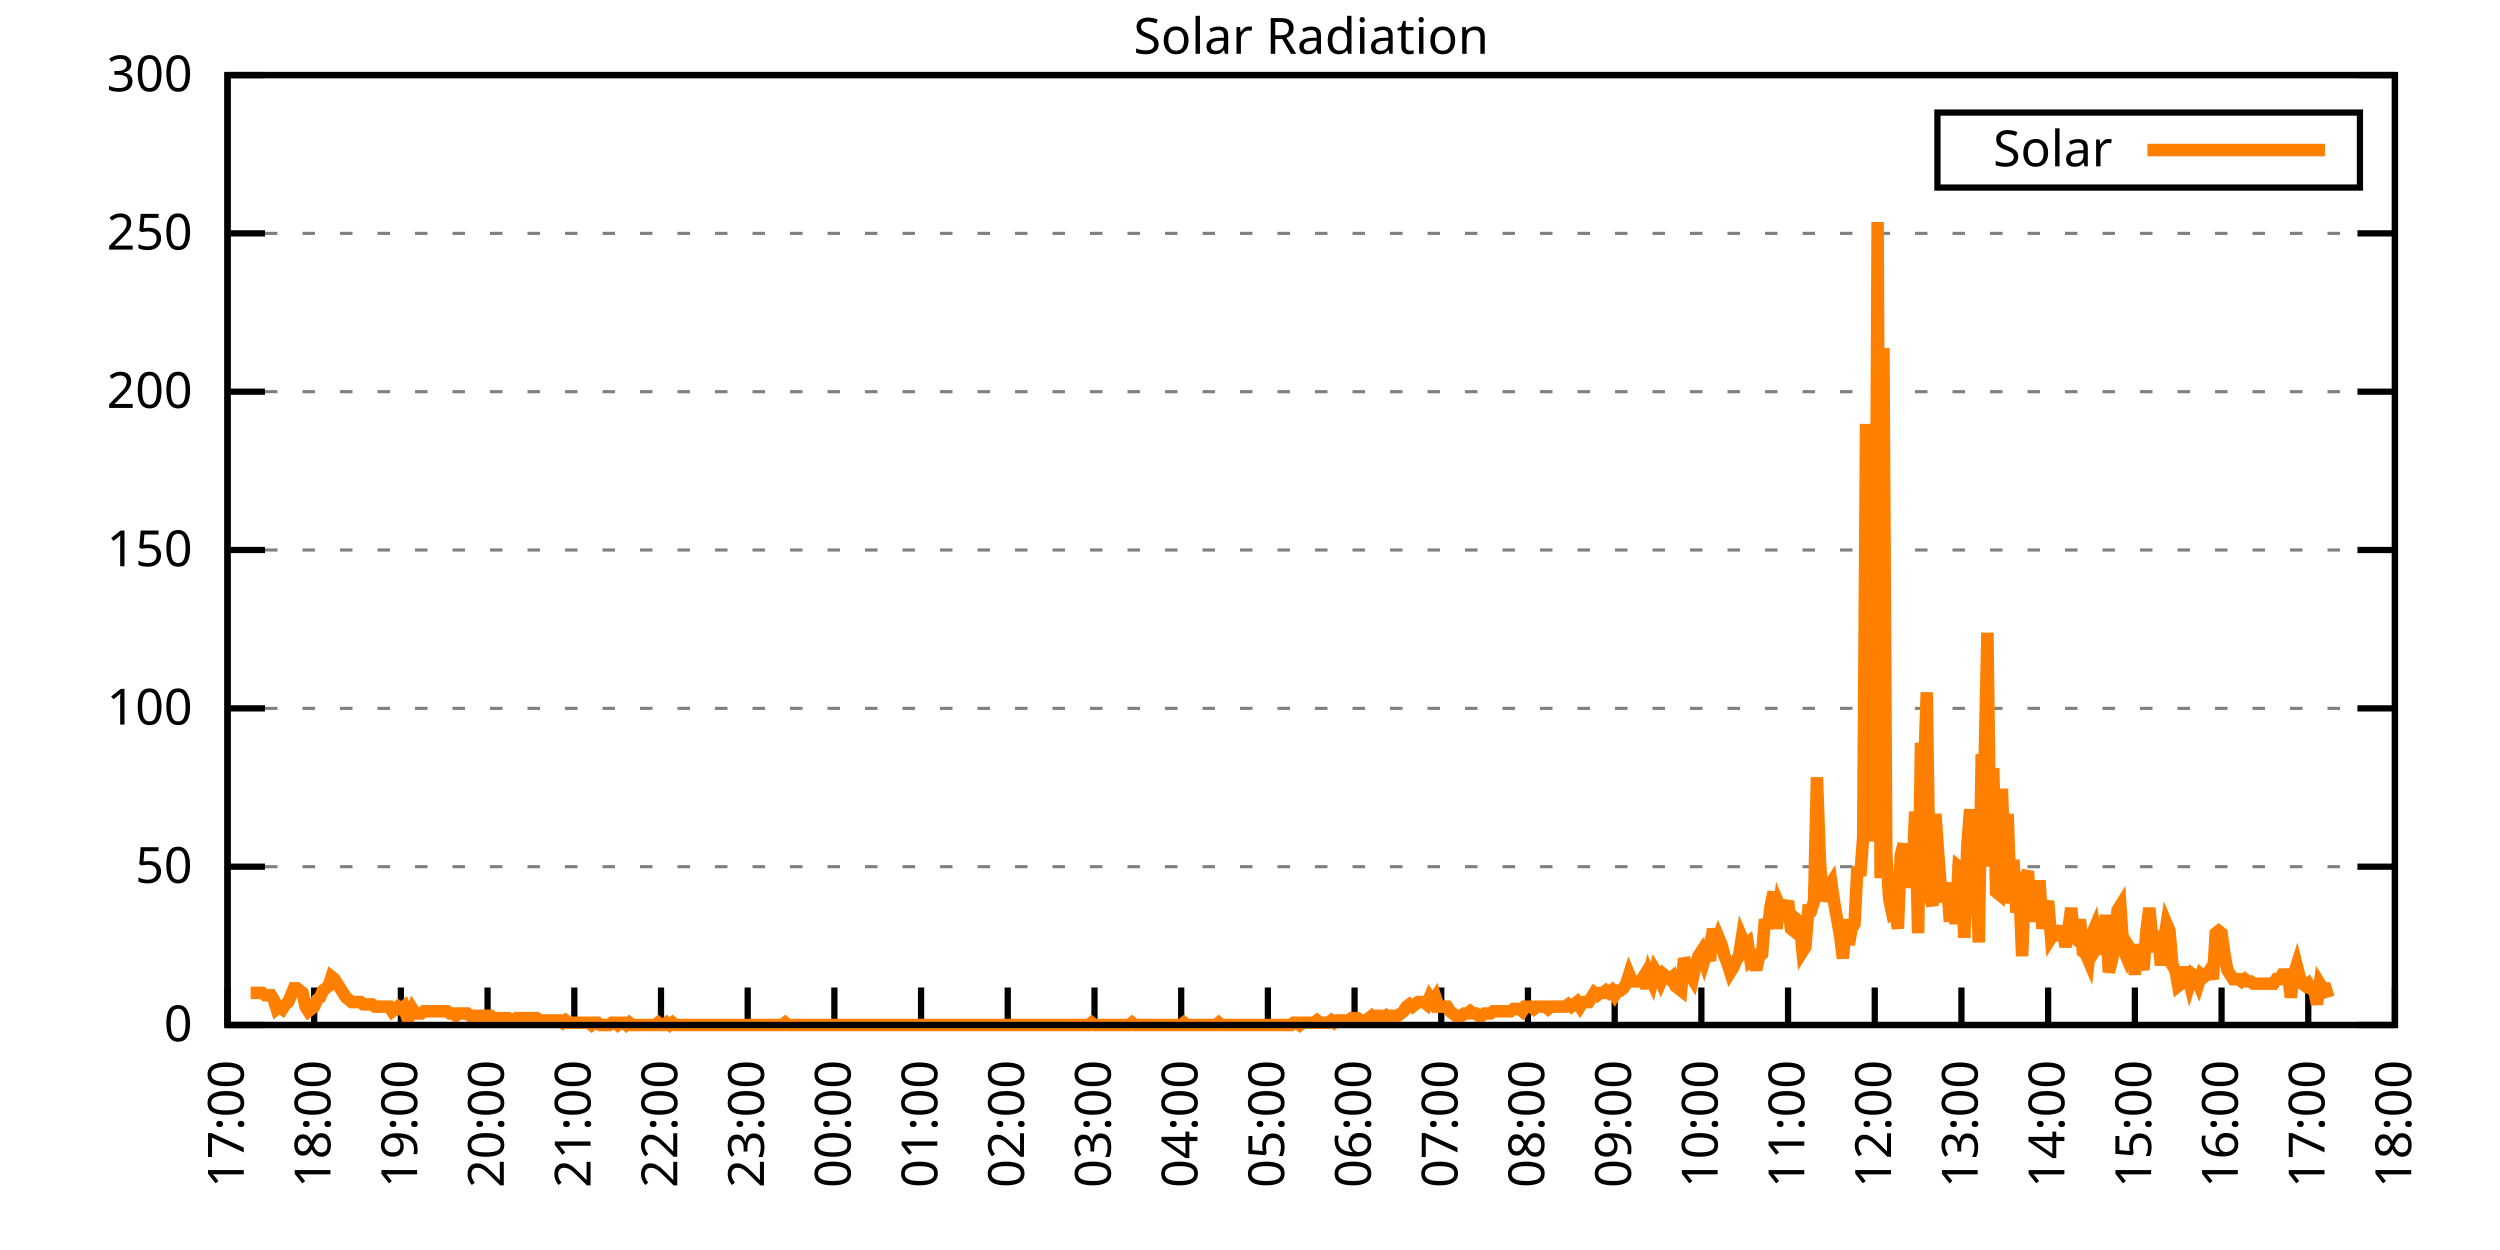
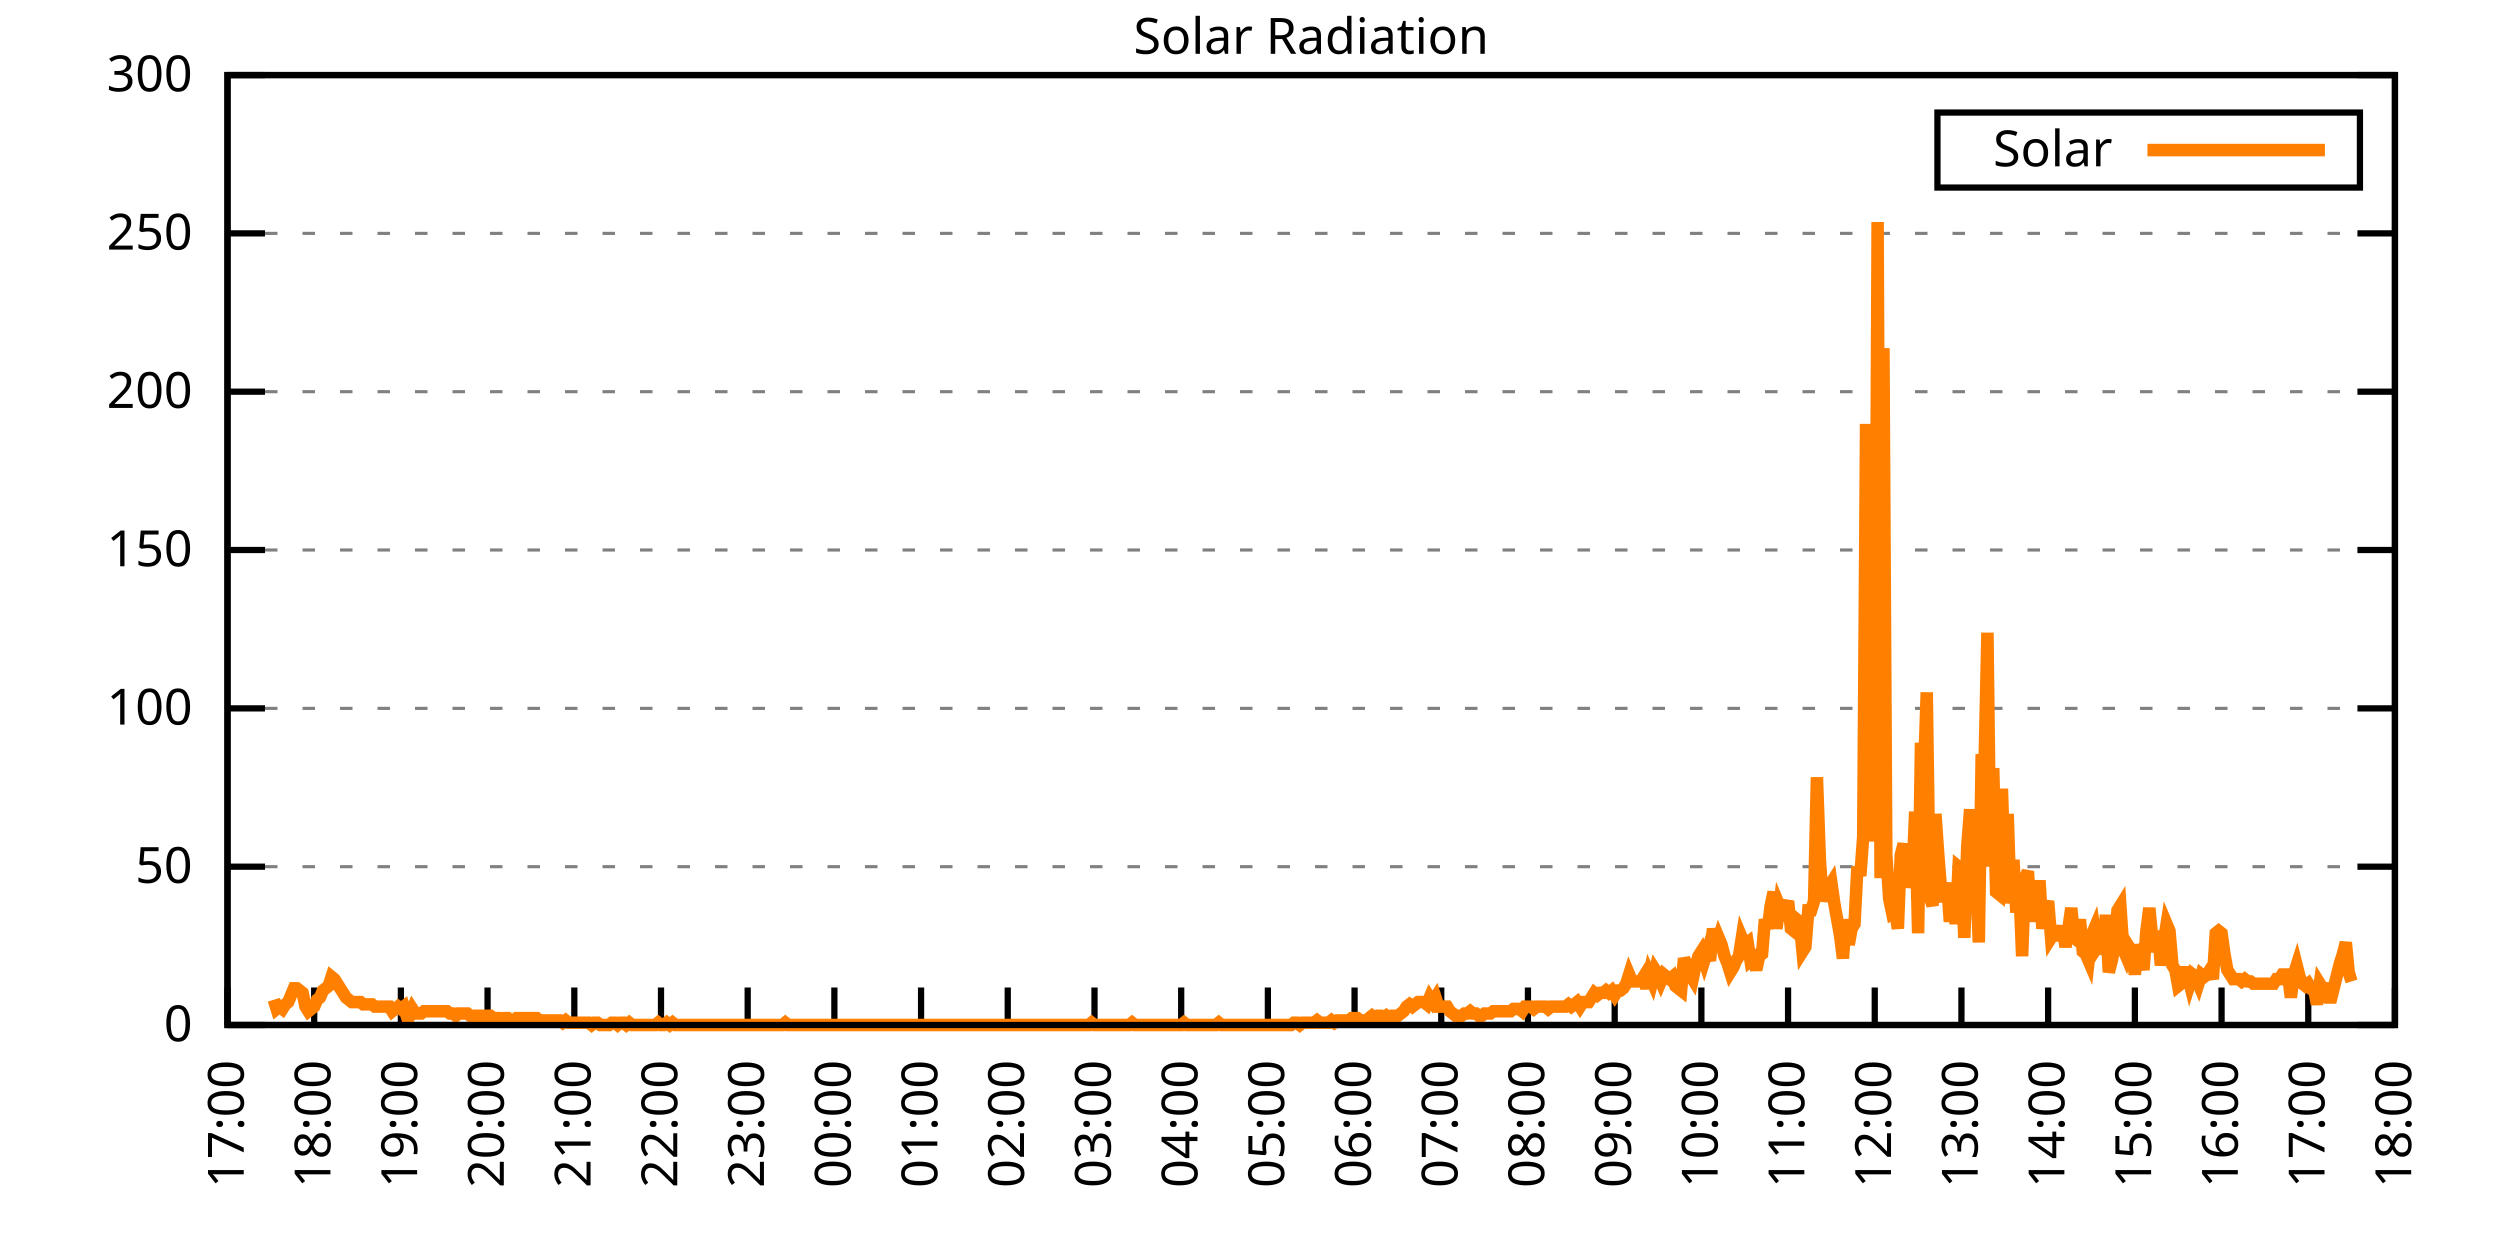
<svg xmlns="http://www.w3.org/2000/svg" xmlns:xlink="http://www.w3.org/1999/xlink" width="400" height="200" viewBox="0 0 400 200">
  <g id="gnuplot_canvas">
    <rect x="0" y="0" width="400" height="200" fill="none" />
    <defs>
      <circle id="gpDot" r="0.5" stroke-width="0.5" stroke="currentColor" />
      <path id="gpPt0" stroke-width="0.333" stroke="currentColor" d="M-1,0 h2 M0,-1 v2" />
      <path id="gpPt1" stroke-width="0.333" stroke="currentColor" d="M-1,-1 L1,1 M1,-1 L-1,1" />
      <path id="gpPt2" stroke-width="0.333" stroke="currentColor" d="M-1,0 L1,0 M0,-1 L0,1 M-1,-1 L1,1 M-1,1 L1,-1" />
      <rect id="gpPt3" stroke-width="0.333" stroke="currentColor" x="-1" y="-1" width="2" height="2" />
      <rect id="gpPt4" stroke-width="0.333" stroke="currentColor" fill="currentColor" x="-1" y="-1" width="2" height="2" />
      <circle id="gpPt5" stroke-width="0.333" stroke="currentColor" cx="0" cy="0" r="1" />
      <use xlink:href="#gpPt5" id="gpPt6" fill="currentColor" stroke="none" />
      <path id="gpPt7" stroke-width="0.333" stroke="currentColor" d="M0,-1.33 L-1.33,0.67 L1.33,0.67 z" />
      <use xlink:href="#gpPt7" id="gpPt8" fill="currentColor" stroke="none" />
      <use xlink:href="#gpPt7" id="gpPt9" stroke="currentColor" transform="rotate(180)" />
      <use xlink:href="#gpPt9" id="gpPt10" fill="currentColor" stroke="none" />
      <use xlink:href="#gpPt3" id="gpPt11" stroke="currentColor" transform="rotate(45)" />
      <use xlink:href="#gpPt11" id="gpPt12" fill="currentColor" stroke="none" />
      <path id="gpPt13" stroke-width="0.333" stroke="currentColor" d="M0,1.330 L1.265,0.411 L0.782,-1.067 L-0.782,-1.076 L-1.265,0.411 z" />
      <use xlink:href="#gpPt13" id="gpPt14" fill="currentColor" stroke="none" />
      <filter id="textbox" filterUnits="objectBoundingBox" x="0" y="0" height="1" width="1">
        <feFlood flood-color="white" flood-opacity="1" result="bgnd" />
        <feComposite in="SourceGraphic" in2="bgnd" operator="atop" />
      </filter>
      <filter id="greybox" filterUnits="objectBoundingBox" x="0" y="0" height="1" width="1">
        <feFlood flood-color="lightgrey" flood-opacity="1" result="grey" />
        <feComposite in="SourceGraphic" in2="grey" operator="atop" />
      </filter>
    </defs>
    <g fill="none" color="white" stroke="currentColor" stroke-width="1.00" stroke-linecap="butt" stroke-linejoin="miter">
</g>
    <g fill="none" color="black" stroke="currentColor" stroke-width="1.00" stroke-linecap="butt" stroke-linejoin="miter">
      <g stroke="none" shape-rendering="crispEdges">
        <polygon fill="rgb(255, 255, 255)" points="36.40,164.00 383.18,164.00 383.18,12.02 36.40,12.02 " />
      </g>
    </g>
    <g fill="none" color="black" stroke="currentColor" stroke-width="1.00" stroke-linecap="butt" stroke-linejoin="miter">
</g>
    <g fill="none" color="black" stroke="black" stroke-width="0.50" stroke-linecap="butt" stroke-linejoin="miter">
</g>
    <g fill="none" color="gray" stroke="currentColor" stroke-width="0.50" stroke-linecap="butt" stroke-linejoin="miter">
      <path stroke="gray" stroke-dasharray="2,4" class="gridline" d="M36.40,164.00 L383.19,164.00  " />
    </g>
    <g fill="none" color="gray" stroke="gray" stroke-width="1.00" stroke-linecap="butt" stroke-linejoin="miter">
</g>
    <g fill="none" color="black" stroke="currentColor" stroke-width="1.00" stroke-linecap="butt" stroke-linejoin="miter">
      <path stroke="black" d="M36.40,164.00 L42.40,164.00 M383.19,164.00 L377.19,164.00  " />
      <g transform="translate(30.80,166.60)" stroke="none" fill="black" font-family="Sans" font-size="8.00" text-anchor="end">
        <text>
          <tspan font-family="Sans"> 0</tspan>
        </text>
      </g>
    </g>
    <g fill="none" color="black" stroke="currentColor" stroke-width="1.00" stroke-linecap="butt" stroke-linejoin="miter">
</g>
    <g fill="none" color="black" stroke="black" stroke-width="0.50" stroke-linecap="butt" stroke-linejoin="miter">
</g>
    <g fill="none" color="gray" stroke="currentColor" stroke-width="0.50" stroke-linecap="butt" stroke-linejoin="miter">
      <path stroke="gray" stroke-dasharray="2,4" class="gridline" d="M36.40,138.67 L383.19,138.67  " />
    </g>
    <g fill="none" color="gray" stroke="gray" stroke-width="1.00" stroke-linecap="butt" stroke-linejoin="miter">
</g>
    <g fill="none" color="black" stroke="currentColor" stroke-width="1.00" stroke-linecap="butt" stroke-linejoin="miter">
      <path stroke="black" d="M36.40,138.67 L42.40,138.67 M383.19,138.67 L377.19,138.67  " />
      <g transform="translate(30.80,141.27)" stroke="none" fill="black" font-family="Sans" font-size="8.00" text-anchor="end">
        <text>
          <tspan font-family="Sans"> 50</tspan>
        </text>
      </g>
    </g>
    <g fill="none" color="black" stroke="currentColor" stroke-width="1.00" stroke-linecap="butt" stroke-linejoin="miter">
</g>
    <g fill="none" color="black" stroke="black" stroke-width="0.50" stroke-linecap="butt" stroke-linejoin="miter">
</g>
    <g fill="none" color="gray" stroke="currentColor" stroke-width="0.50" stroke-linecap="butt" stroke-linejoin="miter">
      <path stroke="gray" stroke-dasharray="2,4" class="gridline" d="M36.40,113.34 L383.19,113.34  " />
    </g>
    <g fill="none" color="gray" stroke="gray" stroke-width="1.00" stroke-linecap="butt" stroke-linejoin="miter">
</g>
    <g fill="none" color="black" stroke="currentColor" stroke-width="1.00" stroke-linecap="butt" stroke-linejoin="miter">
      <path stroke="black" d="M36.40,113.34 L42.40,113.34 M383.19,113.34 L377.19,113.34  " />
      <g transform="translate(30.80,115.94)" stroke="none" fill="black" font-family="Sans" font-size="8.00" text-anchor="end">
        <text>
          <tspan font-family="Sans"> 100</tspan>
        </text>
      </g>
    </g>
    <g fill="none" color="black" stroke="currentColor" stroke-width="1.00" stroke-linecap="butt" stroke-linejoin="miter">
</g>
    <g fill="none" color="black" stroke="black" stroke-width="0.50" stroke-linecap="butt" stroke-linejoin="miter">
</g>
    <g fill="none" color="gray" stroke="currentColor" stroke-width="0.50" stroke-linecap="butt" stroke-linejoin="miter">
      <path stroke="gray" stroke-dasharray="2,4" class="gridline" d="M36.40,88.00 L383.19,88.00  " />
    </g>
    <g fill="none" color="gray" stroke="gray" stroke-width="1.00" stroke-linecap="butt" stroke-linejoin="miter">
</g>
    <g fill="none" color="black" stroke="currentColor" stroke-width="1.00" stroke-linecap="butt" stroke-linejoin="miter">
      <path stroke="black" d="M36.40,88.00 L42.40,88.00 M383.19,88.00 L377.19,88.00  " />
      <g transform="translate(30.80,90.60)" stroke="none" fill="black" font-family="Sans" font-size="8.00" text-anchor="end">
        <text>
          <tspan font-family="Sans"> 150</tspan>
        </text>
      </g>
    </g>
    <g fill="none" color="black" stroke="currentColor" stroke-width="1.00" stroke-linecap="butt" stroke-linejoin="miter">
</g>
    <g fill="none" color="black" stroke="black" stroke-width="0.50" stroke-linecap="butt" stroke-linejoin="miter">
</g>
    <g fill="none" color="gray" stroke="currentColor" stroke-width="0.50" stroke-linecap="butt" stroke-linejoin="miter">
      <path stroke="gray" stroke-dasharray="2,4" class="gridline" d="M36.40,62.67 L383.19,62.67  " />
    </g>
    <g fill="none" color="gray" stroke="gray" stroke-width="1.00" stroke-linecap="butt" stroke-linejoin="miter">
</g>
    <g fill="none" color="black" stroke="currentColor" stroke-width="1.00" stroke-linecap="butt" stroke-linejoin="miter">
      <path stroke="black" d="M36.40,62.67 L42.40,62.67 M383.19,62.67 L377.19,62.67  " />
      <g transform="translate(30.80,65.27)" stroke="none" fill="black" font-family="Sans" font-size="8.00" text-anchor="end">
        <text>
          <tspan font-family="Sans"> 200</tspan>
        </text>
      </g>
    </g>
    <g fill="none" color="black" stroke="currentColor" stroke-width="1.00" stroke-linecap="butt" stroke-linejoin="miter">
</g>
    <g fill="none" color="black" stroke="black" stroke-width="0.50" stroke-linecap="butt" stroke-linejoin="miter">
</g>
    <g fill="none" color="gray" stroke="currentColor" stroke-width="0.50" stroke-linecap="butt" stroke-linejoin="miter">
      <path stroke="gray" stroke-dasharray="2,4" class="gridline" d="M36.40,37.34 L383.19,37.34  " />
    </g>
    <g fill="none" color="gray" stroke="gray" stroke-width="1.00" stroke-linecap="butt" stroke-linejoin="miter">
</g>
    <g fill="none" color="black" stroke="currentColor" stroke-width="1.00" stroke-linecap="butt" stroke-linejoin="miter">
      <path stroke="black" d="M36.40,37.34 L42.40,37.34 M383.19,37.34 L377.19,37.34  " />
      <g transform="translate(30.80,39.94)" stroke="none" fill="black" font-family="Sans" font-size="8.00" text-anchor="end">
        <text>
          <tspan font-family="Sans"> 250</tspan>
        </text>
      </g>
    </g>
    <g fill="none" color="black" stroke="currentColor" stroke-width="1.00" stroke-linecap="butt" stroke-linejoin="miter">
</g>
    <g fill="none" color="black" stroke="black" stroke-width="0.50" stroke-linecap="butt" stroke-linejoin="miter">
</g>
    <g fill="none" color="gray" stroke="currentColor" stroke-width="0.50" stroke-linecap="butt" stroke-linejoin="miter">
      <path stroke="gray" stroke-dasharray="2,4" class="gridline" d="M36.40,12.01 L383.19,12.01  " />
    </g>
    <g fill="none" color="gray" stroke="gray" stroke-width="1.00" stroke-linecap="butt" stroke-linejoin="miter">
</g>
    <g fill="none" color="black" stroke="currentColor" stroke-width="1.00" stroke-linecap="butt" stroke-linejoin="miter">
      <path stroke="black" d="M36.40,12.01 L42.40,12.01 M383.19,12.01 L377.19,12.01  " />
      <g transform="translate(30.80,14.61)" stroke="none" fill="black" font-family="Sans" font-size="8.00" text-anchor="end">
        <text>
          <tspan font-family="Sans"> 300</tspan>
        </text>
      </g>
    </g>
    <g fill="none" color="black" stroke="currentColor" stroke-width="1.00" stroke-linecap="butt" stroke-linejoin="miter">
      <path stroke="black" d="M36.40,164.00 L36.40,158.00  " />
      <g transform="translate(39.00,169.60) rotate(270.00)" stroke="none" fill="black" font-family="Sans" font-size="8.00" text-anchor="end">
        <text>
          <tspan font-family="Sans">17:00</tspan>
        </text>
      </g>
    </g>
    <g fill="none" color="black" stroke="currentColor" stroke-width="1.00" stroke-linecap="butt" stroke-linejoin="miter">
      <path stroke="black" d="M50.27,164.00 L50.27,158.00  " />
      <g transform="translate(52.87,169.60) rotate(270.00)" stroke="none" fill="black" font-family="Sans" font-size="8.00" text-anchor="end">
        <text>
          <tspan font-family="Sans">18:00</tspan>
        </text>
      </g>
    </g>
    <g fill="none" color="black" stroke="currentColor" stroke-width="1.00" stroke-linecap="butt" stroke-linejoin="miter">
      <path stroke="black" d="M64.14,164.00 L64.14,158.00  " />
      <g transform="translate(66.74,169.60) rotate(270.00)" stroke="none" fill="black" font-family="Sans" font-size="8.00" text-anchor="end">
        <text>
          <tspan font-family="Sans">19:00</tspan>
        </text>
      </g>
    </g>
    <g fill="none" color="black" stroke="currentColor" stroke-width="1.00" stroke-linecap="butt" stroke-linejoin="miter">
      <path stroke="black" d="M78.01,164.00 L78.01,158.00  " />
      <g transform="translate(80.61,169.60) rotate(270.00)" stroke="none" fill="black" font-family="Sans" font-size="8.00" text-anchor="end">
        <text>
          <tspan font-family="Sans">20:00</tspan>
        </text>
      </g>
    </g>
    <g fill="none" color="black" stroke="currentColor" stroke-width="1.00" stroke-linecap="butt" stroke-linejoin="miter">
      <path stroke="black" d="M91.89,164.00 L91.89,158.00  " />
      <g transform="translate(94.49,169.60) rotate(270.00)" stroke="none" fill="black" font-family="Sans" font-size="8.00" text-anchor="end">
        <text>
          <tspan font-family="Sans">21:00</tspan>
        </text>
      </g>
    </g>
    <g fill="none" color="black" stroke="currentColor" stroke-width="1.00" stroke-linecap="butt" stroke-linejoin="miter">
      <path stroke="black" d="M105.76,164.00 L105.76,158.00  " />
      <g transform="translate(108.36,169.60) rotate(270.00)" stroke="none" fill="black" font-family="Sans" font-size="8.00" text-anchor="end">
        <text>
          <tspan font-family="Sans">22:00</tspan>
        </text>
      </g>
    </g>
    <g fill="none" color="black" stroke="currentColor" stroke-width="1.00" stroke-linecap="butt" stroke-linejoin="miter">
      <path stroke="black" d="M119.63,164.00 L119.63,158.00  " />
      <g transform="translate(122.23,169.60) rotate(270.00)" stroke="none" fill="black" font-family="Sans" font-size="8.00" text-anchor="end">
        <text>
          <tspan font-family="Sans">23:00</tspan>
        </text>
      </g>
    </g>
    <g fill="none" color="black" stroke="currentColor" stroke-width="1.00" stroke-linecap="butt" stroke-linejoin="miter">
      <path stroke="black" d="M133.50,164.00 L133.50,158.00  " />
      <g transform="translate(136.10,169.60) rotate(270.00)" stroke="none" fill="black" font-family="Sans" font-size="8.00" text-anchor="end">
        <text>
          <tspan font-family="Sans">00:00</tspan>
        </text>
      </g>
    </g>
    <g fill="none" color="black" stroke="currentColor" stroke-width="1.00" stroke-linecap="butt" stroke-linejoin="miter">
      <path stroke="black" d="M147.37,164.00 L147.37,158.00  " />
      <g transform="translate(149.97,169.60) rotate(270.00)" stroke="none" fill="black" font-family="Sans" font-size="8.00" text-anchor="end">
        <text>
          <tspan font-family="Sans">01:00</tspan>
        </text>
      </g>
    </g>
    <g fill="none" color="black" stroke="currentColor" stroke-width="1.00" stroke-linecap="butt" stroke-linejoin="miter">
      <path stroke="black" d="M161.24,164.00 L161.24,158.00  " />
      <g transform="translate(163.84,169.60) rotate(270.00)" stroke="none" fill="black" font-family="Sans" font-size="8.00" text-anchor="end">
        <text>
          <tspan font-family="Sans">02:00</tspan>
        </text>
      </g>
    </g>
    <g fill="none" color="black" stroke="currentColor" stroke-width="1.00" stroke-linecap="butt" stroke-linejoin="miter">
      <path stroke="black" d="M175.12,164.00 L175.12,158.00  " />
      <g transform="translate(177.72,169.60) rotate(270.00)" stroke="none" fill="black" font-family="Sans" font-size="8.00" text-anchor="end">
        <text>
          <tspan font-family="Sans">03:00</tspan>
        </text>
      </g>
    </g>
    <g fill="none" color="black" stroke="currentColor" stroke-width="1.00" stroke-linecap="butt" stroke-linejoin="miter">
      <path stroke="black" d="M188.99,164.00 L188.99,158.00  " />
      <g transform="translate(191.59,169.60) rotate(270.00)" stroke="none" fill="black" font-family="Sans" font-size="8.00" text-anchor="end">
        <text>
          <tspan font-family="Sans">04:00</tspan>
        </text>
      </g>
    </g>
    <g fill="none" color="black" stroke="currentColor" stroke-width="1.00" stroke-linecap="butt" stroke-linejoin="miter">
      <path stroke="black" d="M202.86,164.00 L202.86,158.00  " />
      <g transform="translate(205.46,169.60) rotate(270.00)" stroke="none" fill="black" font-family="Sans" font-size="8.00" text-anchor="end">
        <text>
          <tspan font-family="Sans">05:00</tspan>
        </text>
      </g>
    </g>
    <g fill="none" color="black" stroke="currentColor" stroke-width="1.00" stroke-linecap="butt" stroke-linejoin="miter">
      <path stroke="black" d="M216.73,164.00 L216.73,158.00  " />
      <g transform="translate(219.33,169.60) rotate(270.00)" stroke="none" fill="black" font-family="Sans" font-size="8.00" text-anchor="end">
        <text>
          <tspan font-family="Sans">06:00</tspan>
        </text>
      </g>
    </g>
    <g fill="none" color="black" stroke="currentColor" stroke-width="1.00" stroke-linecap="butt" stroke-linejoin="miter">
      <path stroke="black" d="M230.60,164.00 L230.60,158.00  " />
      <g transform="translate(233.20,169.60) rotate(270.00)" stroke="none" fill="black" font-family="Sans" font-size="8.00" text-anchor="end">
        <text>
          <tspan font-family="Sans">07:00</tspan>
        </text>
      </g>
    </g>
    <g fill="none" color="black" stroke="currentColor" stroke-width="1.00" stroke-linecap="butt" stroke-linejoin="miter">
      <path stroke="black" d="M244.47,164.00 L244.47,158.00  " />
      <g transform="translate(247.07,169.60) rotate(270.00)" stroke="none" fill="black" font-family="Sans" font-size="8.00" text-anchor="end">
        <text>
          <tspan font-family="Sans">08:00</tspan>
        </text>
      </g>
    </g>
    <g fill="none" color="black" stroke="currentColor" stroke-width="1.00" stroke-linecap="butt" stroke-linejoin="miter">
      <path stroke="black" d="M258.35,164.00 L258.35,158.00  " />
      <g transform="translate(260.95,169.60) rotate(270.00)" stroke="none" fill="black" font-family="Sans" font-size="8.00" text-anchor="end">
        <text>
          <tspan font-family="Sans">09:00</tspan>
        </text>
      </g>
    </g>
    <g fill="none" color="black" stroke="currentColor" stroke-width="1.00" stroke-linecap="butt" stroke-linejoin="miter">
      <path stroke="black" d="M272.22,164.00 L272.22,158.00  " />
      <g transform="translate(274.82,169.60) rotate(270.00)" stroke="none" fill="black" font-family="Sans" font-size="8.00" text-anchor="end">
        <text>
          <tspan font-family="Sans">10:00</tspan>
        </text>
      </g>
    </g>
    <g fill="none" color="black" stroke="currentColor" stroke-width="1.00" stroke-linecap="butt" stroke-linejoin="miter">
      <path stroke="black" d="M286.09,164.00 L286.09,158.00  " />
      <g transform="translate(288.69,169.60) rotate(270.00)" stroke="none" fill="black" font-family="Sans" font-size="8.00" text-anchor="end">
        <text>
          <tspan font-family="Sans">11:00</tspan>
        </text>
      </g>
    </g>
    <g fill="none" color="black" stroke="currentColor" stroke-width="1.00" stroke-linecap="butt" stroke-linejoin="miter">
      <path stroke="black" d="M299.96,164.00 L299.96,158.00  " />
      <g transform="translate(302.56,169.60) rotate(270.00)" stroke="none" fill="black" font-family="Sans" font-size="8.00" text-anchor="end">
        <text>
          <tspan font-family="Sans">12:00</tspan>
        </text>
      </g>
    </g>
    <g fill="none" color="black" stroke="currentColor" stroke-width="1.00" stroke-linecap="butt" stroke-linejoin="miter">
      <path stroke="black" d="M313.83,164.00 L313.83,158.00  " />
      <g transform="translate(316.43,169.60) rotate(270.00)" stroke="none" fill="black" font-family="Sans" font-size="8.00" text-anchor="end">
        <text>
          <tspan font-family="Sans">13:00</tspan>
        </text>
      </g>
    </g>
    <g fill="none" color="black" stroke="currentColor" stroke-width="1.00" stroke-linecap="butt" stroke-linejoin="miter">
      <path stroke="black" d="M327.70,164.00 L327.70,158.00  " />
      <g transform="translate(330.30,169.60) rotate(270.00)" stroke="none" fill="black" font-family="Sans" font-size="8.00" text-anchor="end">
        <text>
          <tspan font-family="Sans">14:00</tspan>
        </text>
      </g>
    </g>
    <g fill="none" color="black" stroke="currentColor" stroke-width="1.00" stroke-linecap="butt" stroke-linejoin="miter">
      <path stroke="black" d="M341.58,164.00 L341.58,158.00  " />
      <g transform="translate(344.18,169.60) rotate(270.00)" stroke="none" fill="black" font-family="Sans" font-size="8.00" text-anchor="end">
        <text>
          <tspan font-family="Sans">15:00</tspan>
        </text>
      </g>
    </g>
    <g fill="none" color="black" stroke="currentColor" stroke-width="1.00" stroke-linecap="butt" stroke-linejoin="miter">
      <path stroke="black" d="M355.45,164.00 L355.45,158.00  " />
      <g transform="translate(358.05,169.60) rotate(270.00)" stroke="none" fill="black" font-family="Sans" font-size="8.00" text-anchor="end">
        <text>
          <tspan font-family="Sans">16:00</tspan>
        </text>
      </g>
    </g>
    <g fill="none" color="black" stroke="currentColor" stroke-width="1.00" stroke-linecap="butt" stroke-linejoin="miter">
      <path stroke="black" d="M369.32,164.00 L369.32,158.00  " />
      <g transform="translate(371.92,169.60) rotate(270.00)" stroke="none" fill="black" font-family="Sans" font-size="8.00" text-anchor="end">
        <text>
          <tspan font-family="Sans">17:00</tspan>
        </text>
      </g>
    </g>
    <g fill="none" color="black" stroke="currentColor" stroke-width="1.00" stroke-linecap="butt" stroke-linejoin="miter">
      <path stroke="black" d="M383.19,164.00 L383.19,158.00  " />
      <g transform="translate(385.79,169.60) rotate(270.00)" stroke="none" fill="black" font-family="Sans" font-size="8.00" text-anchor="end">
        <text>
          <tspan font-family="Sans">18:00</tspan>
        </text>
      </g>
    </g>
    <g fill="none" color="black" stroke="currentColor" stroke-width="1.00" stroke-linecap="butt" stroke-linejoin="miter">
</g>
    <g fill="none" color="black" stroke="currentColor" stroke-width="1.00" stroke-linecap="butt" stroke-linejoin="miter">
      <path stroke="black" d="M36.40,12.01 L36.40,164.00 L383.19,164.00 L383.19,12.01 L36.40,12.01 Z  " />
    </g>
    <g fill="none" color="black" stroke="currentColor" stroke-width="1.00" stroke-linecap="butt" stroke-linejoin="miter">
</g>
    <g fill="none" color="black" stroke="currentColor" stroke-width="1.00" stroke-linecap="butt" stroke-linejoin="miter">
      <path stroke="black" d="M309.99,30.01 L309.99,18.01 L377.59,18.01 L377.59,30.01 L309.99,30.01 Z  " />
    </g>
    <g id="Solar_Radiation_plot_1">
      <g fill="none" color="white" stroke="black" stroke-width="2.00" stroke-linecap="butt" stroke-linejoin="miter">
</g>
      <g fill="none" color="black" stroke="currentColor" stroke-width="2.00" stroke-linecap="butt" stroke-linejoin="miter">
        <g transform="translate(337.99,26.61)" stroke="none" fill="black" font-family="Sans" font-size="8.00" text-anchor="end">
          <text>
            <tspan font-family="Sans">Solar</tspan>
          </text>
        </g>
      </g>
      <g fill="none" color="black" stroke="currentColor" stroke-width="2.00" stroke-linecap="butt" stroke-linejoin="miter">
-         <path stroke="rgb(255, 127,   0)" d="M343.59,24.01 L371.99,24.01 M40.10,158.86 L40.56,158.86 L41.02,158.86 L41.49,158.86 L41.95,158.86 L42.41,159.23   L42.87,159.23 L43.34,159.23 L43.80,159.96 L44.26,161.43 L44.72,161.06 L45.19,161.43 L45.65,160.70 L46.11,160.33   L46.57,159.23 L47.03,158.13 L47.50,158.13 L47.96,158.49 L48.42,158.86 L48.88,161.06 L49.35,161.80 L49.81,161.43   L50.27,161.06 L50.73,159.96 L51.20,159.60 L51.66,158.49 L52.12,158.13 L52.58,157.76 L53.05,156.29 L53.51,156.66   L53.97,157.39 L54.43,158.13 L54.90,158.86 L55.36,159.60 L55.82,159.96 L56.28,160.33 L56.75,160.33 L57.21,160.33   L57.67,160.33 L58.13,160.70 L58.59,160.70 L59.06,160.70 L59.52,160.70 L59.98,161.06 L60.44,161.06 L60.91,161.06   L61.37,161.06 L61.83,161.06 L62.29,161.06 L62.76,161.80 L63.22,161.43 L63.68,161.06 L64.14,161.43 L64.61,161.06   L65.07,162.53 L65.53,162.53 L65.99,161.43 L66.46,162.16 L66.92,162.16 L67.38,162.16 L67.84,161.80 L68.30,161.80   L68.77,161.80 L69.23,161.80 L69.69,161.80 L70.15,161.80 L70.62,161.80 L71.08,161.80 L71.54,161.80 L72.00,162.16   L72.47,162.16 L72.93,162.53 L73.39,162.16 L73.85,162.16 L74.32,162.16 L74.78,162.16 L75.24,162.53 L75.70,162.53   L76.17,162.53 L76.63,162.53 L77.09,162.53 L77.55,162.53 L78.01,162.53 L78.48,162.53 L78.94,162.90 L79.40,162.90   L79.86,162.90 L80.33,163.27 L80.79,162.90 L81.25,162.90 L81.71,163.27 L82.18,163.27 L82.64,162.90 L83.10,162.90   L83.56,162.90 L84.03,162.90 L84.49,162.90 L84.95,162.90 L85.41,162.90 L85.88,162.90 L86.34,163.27 L86.80,163.27   L87.26,163.27 L87.72,163.27 L88.19,163.27 L88.65,163.27 L89.11,163.27 L89.57,163.27 L90.04,163.63 L90.50,163.27   L90.96,163.63 L91.42,163.63 L91.89,163.63 L92.35,163.63 L92.81,163.63 L93.27,163.63 L93.74,163.63 L94.20,163.63   L94.66,164.00 L95.12,163.63 L95.59,163.63 L96.05,164.00 L96.51,164.00 L96.97,164.00 L97.44,164.00 L97.90,163.63   L98.36,163.63 L98.82,164.00 L99.28,163.63 L99.75,163.63 L100.21,164.00 L100.67,163.63 L101.13,164.00 L101.60,164.00   L102.06,164.00 L102.52,164.00 L102.98,164.00 L103.45,164.00 L103.91,164.00 L104.37,164.00 L104.83,164.00 L105.30,163.63   L105.76,164.00 L106.22,164.00 L106.68,163.63 L107.15,164.00 L107.61,163.63 L108.07,164.00 L108.53,164.00 L108.99,164.00   L109.46,164.00 L109.92,164.00 L110.38,164.00 L110.84,164.00 L111.31,164.00 L111.77,164.00 L112.23,164.00 L112.69,164.00   L113.16,164.00 L113.62,164.00 L114.08,164.00 L114.54,164.00 L115.01,164.00 L115.47,164.00 L115.93,164.00 L116.39,164.00   L116.86,164.00 L117.32,164.00 L117.78,164.00 L118.24,164.00 L118.70,164.00 L119.17,164.00 L119.63,164.00 L120.09,164.00   L120.55,164.00 L121.02,164.00 L121.48,164.00 L121.94,164.00 L122.40,164.00 L122.87,164.00 L123.33,164.00 L123.79,164.00   L124.25,164.00 L124.72,164.00 L125.18,164.00 L125.64,163.63 L126.10,164.00 L126.57,164.00 L127.03,164.00 L127.49,164.00   L127.95,164.00 L128.41,164.00 L128.88,164.00 L129.34,164.00 L129.80,164.00 L130.26,164.00 L130.73,164.00 L131.19,164.00   L131.65,164.00 L132.11,164.00 L132.58,164.00 L133.04,164.00 L133.50,164.00 L133.96,164.00 L134.43,164.00 L134.89,164.00   L135.35,164.00 L135.81,164.00 L136.28,164.00 L136.74,164.00 L137.20,164.00 L137.66,164.00 L138.13,164.00 L138.59,164.00   L139.05,164.00 L139.51,164.00 L139.97,164.00 L140.44,164.00 L140.90,164.00 L141.36,164.00 L141.82,164.00 L142.29,164.00   L142.75,164.00 L143.21,164.00 L143.67,164.00 L144.14,164.00 L144.60,164.00 L145.06,164.00 L145.52,164.00 L145.99,164.00   L146.45,164.00 L146.91,164.00 L147.37,164.00 L147.84,164.00 L148.30,164.00 L148.76,164.00 L149.22,164.00 L149.68,164.00   L150.15,164.00 L150.61,164.00 L151.07,164.00 L151.53,164.00 L152.00,164.00 L152.46,164.00 L152.92,164.00 L153.38,164.00   L153.85,164.00 L154.31,164.00 L154.77,164.00 L155.23,164.00 L155.70,164.00 L156.16,164.00 L156.62,164.00 L157.08,164.00   L157.55,164.00 L158.01,164.00 L158.47,164.00 L158.93,164.00 L159.39,164.00 L159.86,164.00 L160.32,164.00 L160.78,164.00   L161.24,164.00 L161.71,164.00 L162.17,164.00 L162.63,164.00 L163.09,164.00 L163.56,164.00 L164.02,164.00 L164.48,164.00   L164.94,164.00 L165.41,164.00 L165.87,164.00 L166.33,164.00 L166.79,164.00 L167.26,164.00 L167.72,164.00 L168.18,164.00   L168.64,164.00 L169.10,164.00 L169.57,164.00 L170.03,164.00 L170.49,164.00 L170.95,164.00 L171.42,164.00 L171.88,164.00   L172.34,164.00 L172.80,164.00 L173.27,164.00 L173.73,164.00 L174.19,164.00 L174.65,163.63 L175.12,164.00 L175.58,164.00   L176.04,164.00 L176.50,164.00 L176.97,164.00 L177.43,164.00 L177.89,164.00 L178.35,164.00 L178.82,164.00 L179.28,164.00   L179.74,164.00 L180.20,164.00 L180.66,164.00 L181.13,163.63 L181.59,164.00 L182.05,164.00 L182.51,164.00 L182.98,164.00   L183.44,164.00 L183.90,164.00 L184.36,164.00 L184.83,164.00 L185.29,164.00 L185.75,164.00 L186.21,164.00 L186.68,164.00   L187.14,164.00 L187.60,164.00 L188.06,164.00 L188.53,164.00 L188.99,164.00 L189.45,163.63 L189.91,164.00 L190.37,164.00   L190.84,164.00 L191.30,164.00 L191.76,164.00 L192.22,164.00 L192.69,164.00 L193.15,164.00 L193.61,164.00 L194.07,164.00   L194.54,164.00 L195.00,163.63 L195.46,164.00 L195.92,164.00 L196.39,164.00 L196.85,164.00 L197.31,164.00 L197.77,164.00   L198.24,164.00 L198.70,164.00 L199.16,164.00 L199.62,164.00 L200.08,164.00 L200.55,164.00 L201.01,164.00 L201.47,164.00   L201.93,164.00 L202.40,164.00 L202.86,164.00 L203.32,164.00 L203.78,164.00 L204.25,164.00 L204.71,164.00 L205.17,164.00   L205.63,164.00 L206.10,164.00 L206.56,164.00 L207.02,163.63 L207.48,163.63 L207.95,164.00 L208.41,163.63 L208.87,163.63   L209.33,163.63 L209.80,163.63 L210.26,163.63 L210.72,163.27 L211.18,163.63 L211.64,163.63 L212.11,163.63 L212.57,163.63   L213.03,163.27 L213.49,163.63 L213.96,163.27 L214.42,163.27 L214.88,163.27 L215.34,163.27 L215.81,163.27 L216.27,162.90   L216.73,162.90 L217.19,162.90 L217.66,163.27 L218.12,163.27 L218.58,163.27 L219.04,162.90 L219.51,162.53 L219.97,162.90   L220.43,162.53 L220.89,162.53 L221.35,162.90 L221.82,162.53 L222.28,162.90 L222.74,162.53 L223.20,162.53 L223.67,162.53   L224.13,162.16 L224.59,161.80 L225.05,161.06 L225.52,160.70 L225.98,161.06 L226.44,160.70 L226.90,160.33 L227.37,160.33   L227.83,160.33 L228.29,160.70 L228.75,159.60 L229.22,160.33 L229.68,159.60 L230.14,161.06 L230.60,161.06 L231.06,161.06   L231.53,161.06 L231.99,161.80 L232.45,162.16 L232.91,162.53 L233.38,162.53 L233.84,162.53 L234.30,162.16 L234.76,162.16   L235.23,161.80 L235.69,162.16 L236.15,162.16 L236.61,162.53 L237.08,162.53 L237.54,162.16 L238.00,162.16 L238.46,162.16   L238.93,161.80 L239.39,161.80 L239.85,161.80 L240.31,161.80 L240.77,161.80 L241.24,161.80 L241.70,161.80 L242.16,161.43   L242.62,161.43 L243.09,161.43 L243.55,161.80 L244.01,161.06 L244.47,161.06 L244.94,161.06 L245.40,161.43 L245.86,161.06   L246.32,161.06 L246.79,161.06 L247.25,161.06 L247.71,161.43 L248.17,161.06 L248.64,161.06 L249.10,161.06 L249.56,161.06   L250.02,161.06 L250.49,161.06 L250.95,160.70 L251.41,161.06 L251.87,160.70 L252.33,160.33 L252.80,161.06 L253.26,160.33   L253.72,160.33 L254.18,160.33 L254.65,159.60 L255.11,158.86 L255.57,159.23 L256.03,158.86 L256.50,158.86 L256.96,158.49   L257.42,158.86 L257.88,158.49 L258.35,159.23 L258.81,158.49 L259.27,158.49 L259.73,158.13 L260.20,157.39 L260.66,155.92   L261.12,157.03 L261.58,157.03 L262.04,157.03 L262.51,157.03 L262.97,156.29 L263.43,158.13 L263.89,155.92 L264.36,157.03   L264.82,155.19 L265.28,155.92 L265.74,157.03 L266.21,155.92 L266.67,156.29 L267.13,156.66 L267.59,156.29 L268.06,157.76   L268.52,158.13 L268.98,158.49 L269.44,153.35 L269.91,154.46 L270.37,155.92 L270.83,156.66 L271.29,154.46 L271.75,152.99   L272.22,152.25 L272.68,153.72 L273.14,152.25 L273.60,153.72 L274.07,148.58 L274.53,151.52 L274.99,150.05 L275.45,151.15   L275.92,152.99 L276.38,154.09 L276.84,155.56 L277.30,154.82 L277.77,153.72 L278.23,152.99 L278.69,150.05 L279.15,151.15   L279.62,150.79 L280.08,153.72 L280.54,153.35 L281.00,155.19 L281.46,152.99 L281.93,152.62 L282.39,147.11 L282.85,148.58   L283.31,144.91 L283.78,142.71 L284.24,148.58 L284.70,144.91 L285.16,146.01 L285.63,145.28 L286.09,144.18 L286.55,148.58   L287.01,148.95 L287.48,147.11 L287.94,147.48 L288.40,152.25 L288.86,151.52 L289.33,145.65 L289.79,145.65 L290.25,144.18   L290.71,124.36 L291.18,137.57 L291.64,144.18 L292.10,142.34 L292.56,141.98 L293.02,141.24 L293.49,144.55 L293.95,147.11   L294.41,149.68 L294.87,153.35 L295.34,147.11 L295.80,151.15 L296.26,148.58 L296.72,147.85 L297.19,138.67 L297.65,140.14   L298.11,133.90 L298.57,67.83 L299.04,134.63 L299.50,121.79 L299.96,133.90 L300.42,35.52 L300.89,140.51 L301.35,55.71   L301.81,136.84 L302.27,143.81 L302.73,146.01 L303.20,145.65 L303.66,148.58 L304.12,136.84 L304.58,135.00 L305.05,141.98   L305.51,139.41 L305.97,140.51 L306.43,129.86 L306.90,149.32 L307.36,118.85 L307.82,124.36 L308.28,110.77 L308.75,143.44   L309.21,144.91 L309.67,130.23 L310.13,136.84 L310.60,142.71 L311.06,144.18 L311.52,141.24 L311.98,147.48 L312.44,141.98   L312.91,147.85 L313.37,138.67 L313.83,139.04 L314.29,150.05 L314.76,135.37 L315.22,129.49 L315.68,139.04 L316.14,139.04   L316.61,150.79 L317.07,120.69 L317.53,122.15 L317.99,101.23 L318.46,138.67 L318.92,122.89 L319.38,142.71 L319.84,143.08   L320.31,126.19 L320.77,141.24 L321.23,130.23 L321.69,144.55 L322.15,137.57 L322.62,146.01 L323.08,141.61 L323.54,152.99   L324.00,140.51 L324.47,139.41 L324.93,147.48 L325.39,142.34 L325.85,146.38 L326.32,140.87 L326.78,148.58 L327.24,145.65   L327.70,144.18 L328.17,150.05 L328.63,149.32 L329.09,149.68 L329.55,149.68 L330.02,148.22 L330.48,151.52 L330.94,148.58   L331.40,145.28 L331.87,150.05 L332.33,150.42 L332.79,147.11 L333.25,152.25 L333.71,152.62 L334.18,153.72 L334.64,149.68   L335.10,148.58 L335.56,151.52 L336.03,150.79 L336.49,152.62 L336.95,146.38 L337.41,155.56 L337.88,153.72 L338.34,151.52   L338.80,145.65 L339.26,144.91 L339.73,151.89 L340.19,152.99 L340.65,151.52 L341.11,152.25 L341.58,155.92 L342.04,151.15   L342.50,152.99 L342.96,155.19 L343.42,148.95 L343.89,145.28 L344.35,150.05 L344.81,152.25 L345.27,148.95 L345.74,154.46   L346.20,150.79 L346.66,147.85 L347.12,148.95 L347.59,154.46 L348.05,155.19 L348.51,157.76 L348.97,157.39 L349.44,155.56   L349.90,155.56 L350.36,157.39 L350.82,155.92 L351.29,156.29 L351.75,157.39 L352.21,155.92 L352.67,156.29 L353.13,155.92   L353.60,155.19 L354.06,156.66 L354.52,149.32 L354.98,148.95 L355.45,149.32 L355.91,152.62 L356.37,155.19 L356.83,155.92   L357.30,156.66 L357.76,156.66 L358.22,156.66 L358.68,157.03 L359.15,156.66 L359.61,157.03 L360.07,157.03 L360.53,157.39   L361.00,157.39 L361.46,157.39 L361.92,157.39 L362.38,157.39 L362.84,157.39 L363.31,157.39 L363.77,157.39 L364.23,156.66   L364.69,156.66 L365.16,155.92 L365.62,155.92 L366.08,155.92 L366.54,159.60 L367.01,155.92 L367.47,154.46 L367.93,156.29   L368.39,157.39 L368.86,157.76 L369.32,157.39 L369.78,158.13 L370.24,158.13 L370.71,160.70 L371.17,157.39 L371.63,158.13   L372.09,158.13 L372.56,159.60  " />
+         <path stroke="rgb(255, 127,   0)" d="M343.59,24.01 L371.99,24.01 M43.80,159.96 L44.26,161.43 L44.72,161.06 L45.19,161.43 L45.65,160.70 L46.11,160.33   L46.57,159.23 L47.03,158.13 L47.50,158.13 L47.96,158.49 L48.42,158.86 L48.88,161.06 L49.35,161.80 L49.81,161.43   L50.27,161.06 L50.73,159.96 L51.20,159.60 L51.66,158.49 L52.12,158.13 L52.58,157.76 L53.05,156.29 L53.51,156.66   L53.97,157.39 L54.43,158.13 L54.90,158.86 L55.36,159.60 L55.82,159.96 L56.28,160.33 L56.75,160.33 L57.21,160.33   L57.67,160.33 L58.13,160.70 L58.59,160.70 L59.06,160.70 L59.52,160.70 L59.98,161.06 L60.44,161.06 L60.91,161.06   L61.37,161.06 L61.83,161.06 L62.29,161.06 L62.76,161.80 L63.22,161.43 L63.68,161.06 L64.14,161.43 L64.61,161.06   L65.07,162.53 L65.53,162.53 L65.99,161.43 L66.46,162.16 L66.92,162.16 L67.38,162.16 L67.84,161.80 L68.30,161.80   L68.77,161.80 L69.23,161.80 L69.69,161.80 L70.15,161.80 L70.62,161.80 L71.08,161.80 L71.54,161.80 L72.00,162.16   L72.47,162.16 L72.93,162.53 L73.39,162.16 L73.85,162.16 L74.32,162.16 L74.78,162.16 L75.24,162.53 L75.70,162.53   L76.17,162.53 L76.63,162.53 L77.09,162.53 L77.55,162.53 L78.01,162.53 L78.48,162.53 L78.94,162.90 L79.40,162.90   L79.86,162.90 L80.33,163.27 L80.79,162.90 L81.25,162.90 L81.71,163.27 L82.18,163.27 L82.64,162.90 L83.10,162.90   L83.56,162.90 L84.03,162.90 L84.49,162.90 L84.95,162.90 L85.41,162.90 L85.88,162.90 L86.34,163.27 L86.80,163.27   L87.26,163.27 L87.72,163.27 L88.19,163.27 L88.65,163.27 L89.11,163.27 L89.57,163.27 L90.04,163.63 L90.50,163.27   L90.96,163.63 L91.42,163.63 L91.89,163.63 L92.35,163.63 L92.81,163.63 L93.27,163.63 L93.74,163.63 L94.20,163.63   L94.66,164.00 L95.12,163.63 L95.59,163.63 L96.05,164.00 L96.51,164.00 L96.97,164.00 L97.44,164.00 L97.90,163.63   L98.36,163.63 L98.82,164.00 L99.28,163.63 L99.75,163.63 L100.21,164.00 L100.67,163.63 L101.13,164.00 L101.60,164.00   L102.06,164.00 L102.52,164.00 L102.98,164.00 L103.45,164.00 L103.91,164.00 L104.37,164.00 L104.83,164.00 L105.30,163.63   L105.76,164.00 L106.22,164.00 L106.68,163.63 L107.15,164.00 L107.61,163.63 L108.07,164.00 L108.53,164.00 L108.99,164.00   L109.46,164.00 L109.92,164.00 L110.38,164.00 L110.84,164.00 L111.31,164.00 L111.77,164.00 L112.23,164.00 L112.69,164.00   L113.16,164.00 L113.62,164.00 L114.08,164.00 L114.54,164.00 L115.01,164.00 L115.47,164.00 L115.93,164.00 L116.39,164.00   L116.86,164.00 L117.32,164.00 L117.78,164.00 L118.24,164.00 L118.70,164.00 L119.17,164.00 L119.63,164.00 L120.09,164.00   L120.55,164.00 L121.02,164.00 L121.48,164.00 L121.94,164.00 L122.40,164.00 L122.87,164.00 L123.33,164.00 L123.79,164.00   L124.25,164.00 L124.72,164.00 L125.18,164.00 L125.64,163.63 L126.10,164.00 L126.57,164.00 L127.03,164.00 L127.49,164.00   L127.95,164.00 L128.41,164.00 L128.88,164.00 L129.34,164.00 L129.80,164.00 L130.26,164.00 L130.73,164.00 L131.19,164.00   L131.65,164.00 L132.11,164.00 L132.58,164.00 L133.04,164.00 L133.50,164.00 L133.96,164.00 L134.43,164.00 L134.89,164.00   L135.35,164.00 L135.81,164.00 L136.28,164.00 L136.74,164.00 L137.20,164.00 L137.66,164.00 L138.13,164.00 L138.59,164.00   L139.05,164.00 L139.51,164.00 L139.97,164.00 L140.44,164.00 L140.90,164.00 L141.36,164.00 L141.82,164.00 L142.29,164.00   L142.75,164.00 L143.21,164.00 L143.67,164.00 L144.14,164.00 L144.60,164.00 L145.06,164.00 L145.52,164.00 L145.99,164.00   L146.45,164.00 L146.91,164.00 L147.37,164.00 L147.84,164.00 L148.30,164.00 L148.76,164.00 L149.22,164.00 L149.68,164.00   L150.15,164.00 L150.61,164.00 L151.07,164.00 L151.53,164.00 L152.00,164.00 L152.46,164.00 L152.92,164.00 L153.38,164.00   L153.85,164.00 L154.31,164.00 L154.77,164.00 L155.23,164.00 L155.70,164.00 L156.16,164.00 L156.62,164.00 L157.08,164.00   L157.55,164.00 L158.01,164.00 L158.47,164.00 L158.93,164.00 L159.39,164.00 L159.86,164.00 L160.32,164.00 L160.78,164.00   L161.24,164.00 L161.71,164.00 L162.17,164.00 L162.63,164.00 L163.09,164.00 L163.56,164.00 L164.02,164.00 L164.48,164.00   L164.94,164.00 L165.41,164.00 L165.87,164.00 L166.33,164.00 L166.79,164.00 L167.26,164.00 L167.72,164.00 L168.18,164.00   L168.64,164.00 L169.10,164.00 L169.57,164.00 L170.03,164.00 L170.49,164.00 L170.95,164.00 L171.42,164.00 L171.88,164.00   L172.34,164.00 L172.80,164.00 L173.27,164.00 L173.73,164.00 L174.19,164.00 L174.65,163.63 L175.12,164.00 L175.58,164.00   L176.04,164.00 L176.50,164.00 L176.97,164.00 L177.43,164.00 L177.89,164.00 L178.35,164.00 L178.82,164.00 L179.28,164.00   L179.74,164.00 L180.20,164.00 L180.66,164.00 L181.13,163.63 L181.59,164.00 L182.05,164.00 L182.51,164.00 L182.98,164.00   L183.44,164.00 L183.90,164.00 L184.36,164.00 L184.83,164.00 L185.29,164.00 L185.75,164.00 L186.21,164.00 L186.68,164.00   L187.14,164.00 L187.60,164.00 L188.06,164.00 L188.53,164.00 L188.99,164.00 L189.45,163.63 L189.91,164.00 L190.37,164.00   L190.84,164.00 L191.30,164.00 L191.76,164.00 L192.22,164.00 L192.69,164.00 L193.15,164.00 L193.61,164.00 L194.07,164.00   L194.54,164.00 L195.00,163.63 L195.46,164.00 L195.92,164.00 L196.39,164.00 L196.85,164.00 L197.31,164.00 L197.77,164.00   L198.24,164.00 L198.70,164.00 L199.16,164.00 L199.62,164.00 L200.08,164.00 L200.55,164.00 L201.01,164.00 L201.47,164.00   L201.93,164.00 L202.40,164.00 L202.86,164.00 L203.32,164.00 L203.78,164.00 L204.25,164.00 L204.71,164.00 L205.17,164.00   L205.63,164.00 L206.10,164.00 L206.56,164.00 L207.02,163.63 L207.48,163.63 L207.95,164.00 L208.41,163.63 L208.87,163.63   L209.33,163.63 L209.80,163.63 L210.26,163.63 L210.72,163.27 L211.18,163.63 L211.64,163.63 L212.11,163.63 L212.57,163.63   L213.03,163.27 L213.49,163.63 L213.96,163.27 L214.42,163.27 L214.88,163.27 L215.34,163.27 L215.81,163.27 L216.27,162.90   L216.73,162.90 L217.19,162.90 L217.66,163.27 L218.12,163.27 L218.58,163.27 L219.04,162.90 L219.51,162.53 L219.97,162.90   L220.43,162.53 L220.89,162.53 L221.35,162.90 L221.82,162.53 L222.28,162.90 L222.74,162.53 L223.20,162.53 L223.67,162.53   L224.13,162.16 L224.59,161.80 L225.05,161.06 L225.52,160.70 L225.98,161.06 L226.44,160.70 L226.90,160.33 L227.37,160.33   L227.83,160.33 L228.29,160.70 L228.75,159.60 L229.22,160.33 L229.68,159.60 L230.14,161.06 L230.60,161.06 L231.06,161.06   L231.53,161.06 L231.99,161.80 L232.45,162.16 L232.91,162.53 L233.38,162.53 L233.84,162.53 L234.30,162.16 L234.76,162.16   L235.23,161.80 L235.69,162.16 L236.15,162.16 L236.61,162.53 L237.08,162.53 L237.54,162.16 L238.00,162.16 L238.46,162.16   L238.93,161.80 L239.39,161.80 L239.85,161.80 L240.31,161.80 L240.77,161.80 L241.24,161.80 L241.70,161.80 L242.16,161.43   L242.62,161.43 L243.09,161.43 L243.55,161.80 L244.01,161.06 L244.47,161.06 L244.94,161.06 L245.40,161.43 L245.86,161.06   L246.32,161.06 L246.79,161.06 L247.25,161.06 L247.71,161.43 L248.17,161.06 L248.64,161.06 L249.10,161.06 L249.56,161.06   L250.02,161.06 L250.49,161.06 L250.95,160.70 L251.41,161.06 L251.87,160.70 L252.33,160.33 L252.80,161.06 L253.26,160.33   L253.72,160.33 L254.18,160.33 L254.65,159.60 L255.11,158.86 L255.57,159.23 L256.03,158.86 L256.50,158.86 L256.96,158.49   L257.42,158.86 L257.88,158.49 L258.35,159.23 L258.81,158.49 L259.27,158.49 L259.73,158.13 L260.20,157.39 L260.66,155.92   L261.12,157.03 L261.58,157.03 L262.04,157.03 L262.51,157.03 L262.97,156.29 L263.43,158.13 L263.89,155.92 L264.36,157.03   L264.82,155.19 L265.28,155.92 L265.74,157.03 L266.21,155.92 L266.67,156.29 L267.13,156.66 L267.59,156.29 L268.06,157.76   L268.52,158.13 L268.98,158.49 L269.44,153.35 L269.91,154.46 L270.37,155.92 L270.83,156.66 L271.29,154.46 L271.75,152.99   L272.22,152.25 L272.68,153.72 L273.14,152.25 L273.60,153.72 L274.07,148.58 L274.53,151.52 L274.99,150.05 L275.45,151.15   L275.92,152.99 L276.38,154.09 L276.84,155.56 L277.30,154.82 L277.77,153.72 L278.23,152.99 L278.69,150.05 L279.15,151.15   L279.62,150.79 L280.08,153.72 L280.54,153.35 L281.00,155.19 L281.46,152.99 L281.93,152.62 L282.39,147.11 L282.85,148.58   L283.31,144.91 L283.78,142.71 L284.24,148.58 L284.70,144.91 L285.16,146.01 L285.63,145.28 L286.09,144.18 L286.55,148.58   L287.01,148.95 L287.48,147.11 L287.94,147.48 L288.40,152.25 L288.86,151.52 L289.33,145.65 L289.79,145.65 L290.25,144.18   L290.71,124.36 L291.18,137.57 L291.64,144.18 L292.10,142.34 L292.56,141.98 L293.02,141.24 L293.49,144.55 L293.95,147.11   L294.41,149.68 L294.87,153.35 L295.34,147.11 L295.80,151.15 L296.26,148.58 L296.72,147.85 L297.19,138.67 L297.65,140.14   L298.11,133.90 L298.57,67.83 L299.04,134.63 L299.50,121.79 L299.96,133.90 L300.42,35.52 L300.89,140.51 L301.35,55.71   L301.81,136.84 L302.27,143.81 L302.73,146.01 L303.20,145.65 L303.66,148.58 L304.12,136.84 L304.58,135.00 L305.05,141.98   L305.51,139.41 L305.97,140.51 L306.43,129.86 L306.90,149.32 L307.36,118.85 L307.82,124.36 L308.28,110.77 L308.75,143.44   L309.21,144.91 L309.67,130.23 L310.13,136.84 L310.60,142.71 L311.06,144.18 L311.52,141.24 L311.98,147.48 L312.44,141.98   L312.91,147.85 L313.37,138.67 L313.83,139.04 L314.29,150.05 L314.76,135.37 L315.22,129.49 L315.68,139.04 L316.14,139.04   L316.61,150.79 L317.07,120.69 L317.53,122.15 L317.99,101.23 L318.46,138.67 L318.92,122.89 L319.38,142.71 L319.84,143.08   L320.31,126.19 L320.77,141.24 L321.23,130.23 L321.69,144.55 L322.15,137.57 L322.62,146.01 L323.08,141.61 L323.54,152.99   L324.00,140.51 L324.47,139.41 L324.93,147.48 L325.39,142.34 L325.85,146.38 L326.32,140.87 L326.78,148.58 L327.24,145.65   L327.70,144.18 L328.17,150.05 L328.63,149.32 L329.09,149.68 L329.55,149.68 L330.02,148.22 L330.48,151.52 L330.94,148.58   L331.40,145.28 L331.87,150.05 L332.33,150.42 L332.79,147.11 L333.25,152.25 L333.71,152.62 L334.18,153.72 L334.64,149.68   L335.10,148.58 L335.56,151.52 L336.03,150.79 L336.49,152.62 L336.95,146.38 L337.41,155.56 L337.88,153.72 L338.34,151.52   L338.80,145.65 L339.26,144.91 L339.73,151.89 L340.19,152.99 L340.65,151.52 L341.11,152.25 L341.58,155.92 L342.04,151.15   L342.50,152.99 L342.96,155.19 L343.42,148.95 L343.89,145.28 L344.35,150.05 L344.81,152.25 L345.27,148.95 L345.74,154.46   L346.20,150.79 L346.66,147.85 L347.12,148.95 L347.59,154.46 L348.05,155.19 L348.51,157.76 L348.97,157.39 L349.44,155.56   L349.90,155.56 L350.36,157.39 L350.82,155.92 L351.29,156.29 L351.75,157.39 L352.21,155.92 L352.67,156.29 L353.13,155.92   L353.60,155.19 L354.06,156.66 L354.52,149.32 L354.98,148.95 L355.45,149.32 L355.91,152.62 L356.37,155.19 L356.83,155.92   L357.30,156.66 L357.76,156.66 L358.22,156.66 L358.68,157.03 L359.15,156.66 L359.61,157.03 L360.07,157.03 L360.53,157.39   L361.00,157.39 L361.46,157.39 L361.92,157.39 L362.38,157.39 L362.84,157.39 L363.31,157.39 L363.77,157.39 L364.23,156.66   L364.69,156.66 L365.16,155.92 L365.62,155.92 L366.08,155.92 L366.54,159.60 L367.01,155.92 L367.47,154.46 L367.93,156.29   L368.39,157.39 L368.86,157.76 L369.32,157.39 L369.78,158.13 L370.24,158.13 L370.71,160.70 L371.17,157.39 L371.63,158.13   L372.09,158.13 L372.56,159.60 L373.02,159.60 L373.48,157.76 L373.94,155.92 L374.40,154.09 L374.87,152.62 L375.33,150.79   L375.79,155.56 L376.25,157.03  " />
      </g>
    </g>
    <g fill="none" color="black" stroke="currentColor" stroke-width="2.00" stroke-linecap="butt" stroke-linejoin="miter">
</g>
    <g fill="none" color="black" stroke="black" stroke-width="1.00" stroke-linecap="butt" stroke-linejoin="miter">
</g>
    <g fill="none" color="black" stroke="currentColor" stroke-width="1.00" stroke-linecap="butt" stroke-linejoin="miter">
      <path stroke="black" d="M36.40,12.01 L36.40,164.00 L383.19,164.00 L383.19,12.01 L36.40,12.01 Z  " />
      <g transform="translate(6.80,88.01) rotate(270.00)" stroke="none" fill="black" font-family="Sans" font-size="8.00" text-anchor="middle">
        <text />
      </g>
    </g>
    <g fill="none" color="black" stroke="currentColor" stroke-width="1.00" stroke-linecap="butt" stroke-linejoin="miter">
</g>
    <g fill="none" color="black" stroke="currentColor" stroke-width="1.00" stroke-linecap="butt" stroke-linejoin="miter">
      <g transform="translate(209.79,8.61)" stroke="none" fill="black" font-family="Sans" font-size="8.00" text-anchor="middle">
        <text>
          <tspan font-family="Sans">Solar Radiation</tspan>
        </text>
      </g>
    </g>
    <g fill="none" color="black" stroke="currentColor" stroke-width="1.00" stroke-linecap="butt" stroke-linejoin="miter">
</g>
  </g>
</svg>
